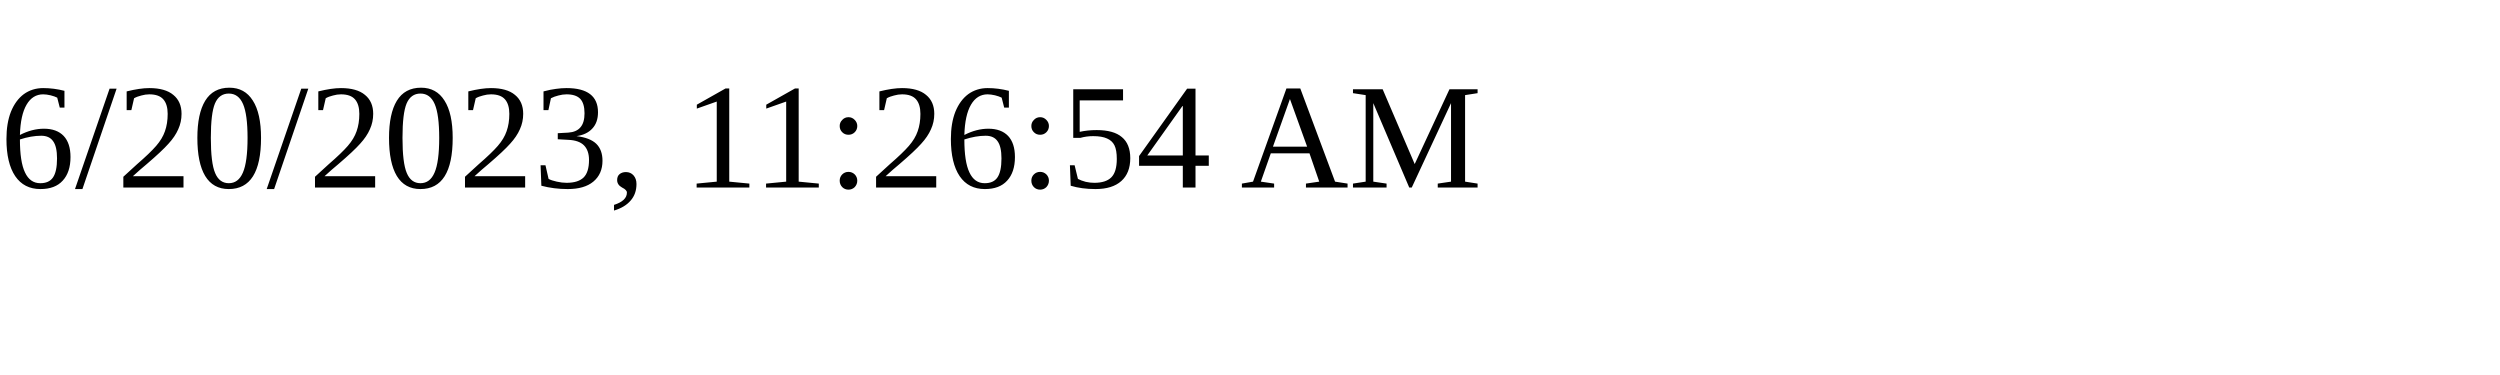
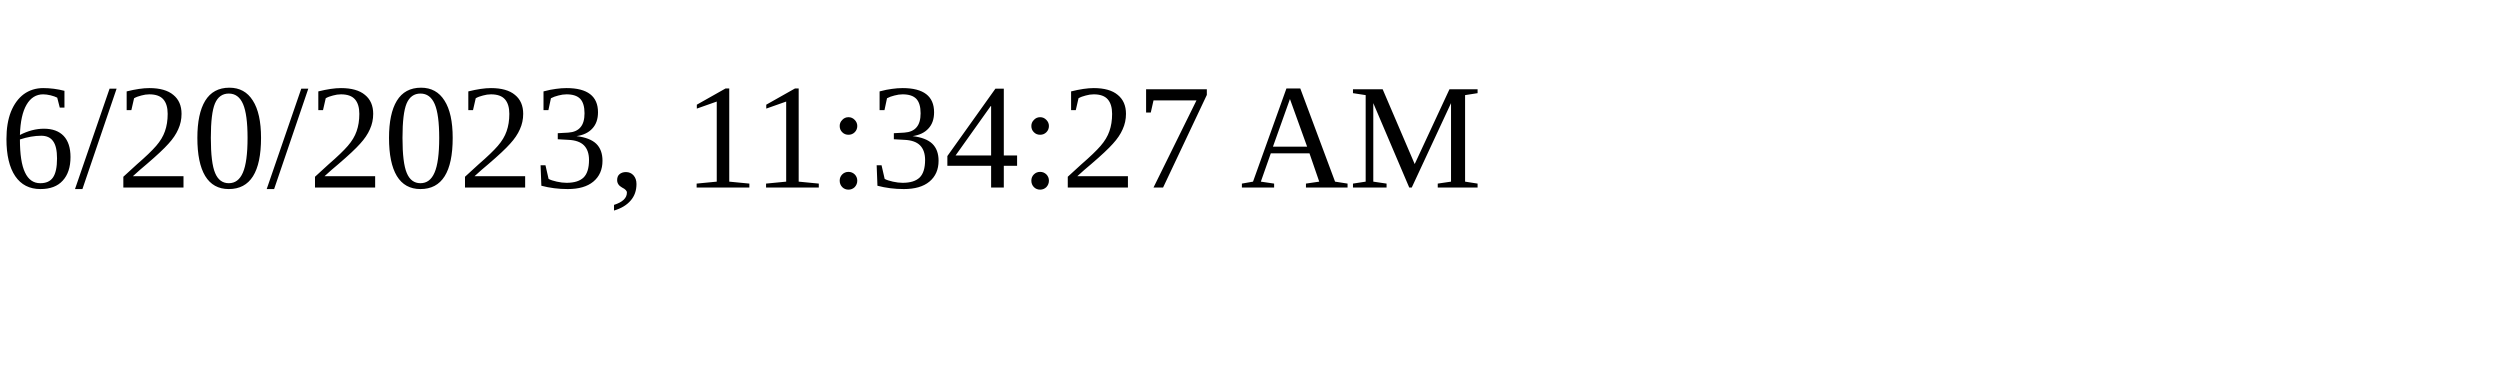
<svg xmlns="http://www.w3.org/2000/svg" height="30" width="200">
-   <text x="0" y="15">6/20/2023, 11:26:54 AM</text>
+   <text x="0" y="15">6/20/2023, 11:34:27 AM</text>
</svg>
